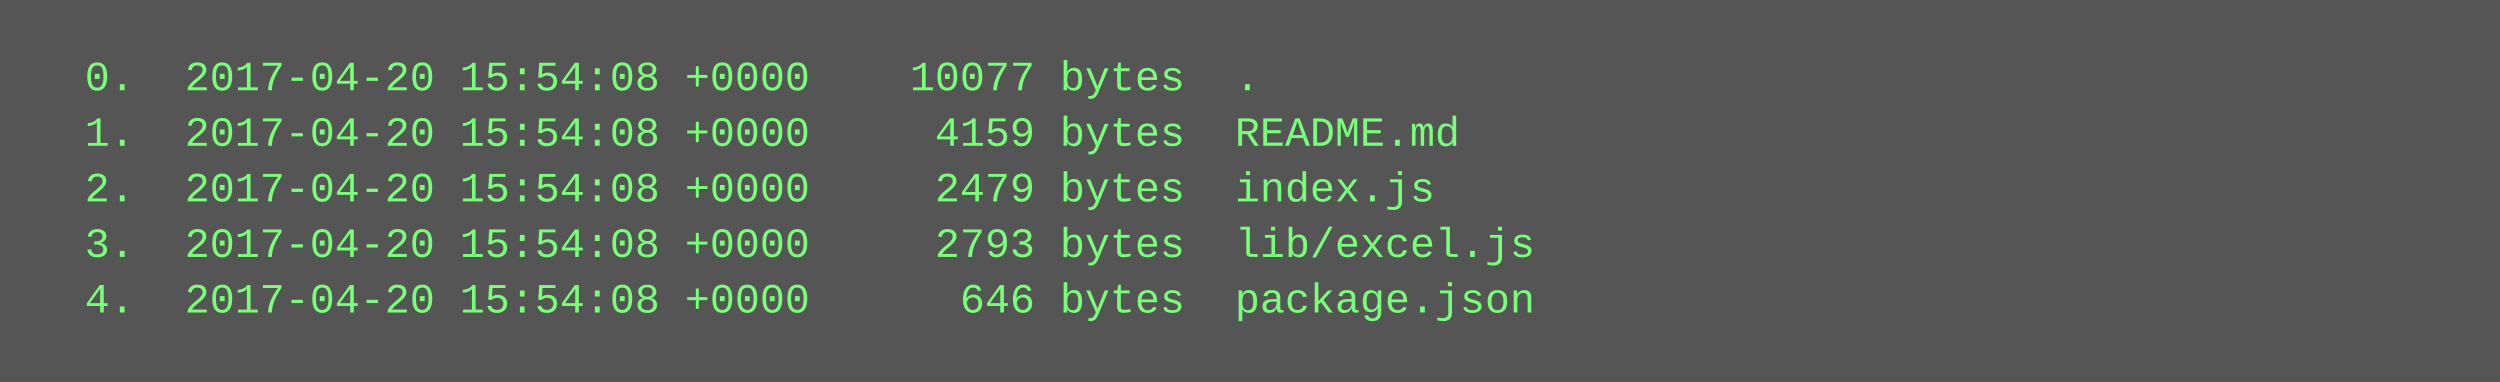
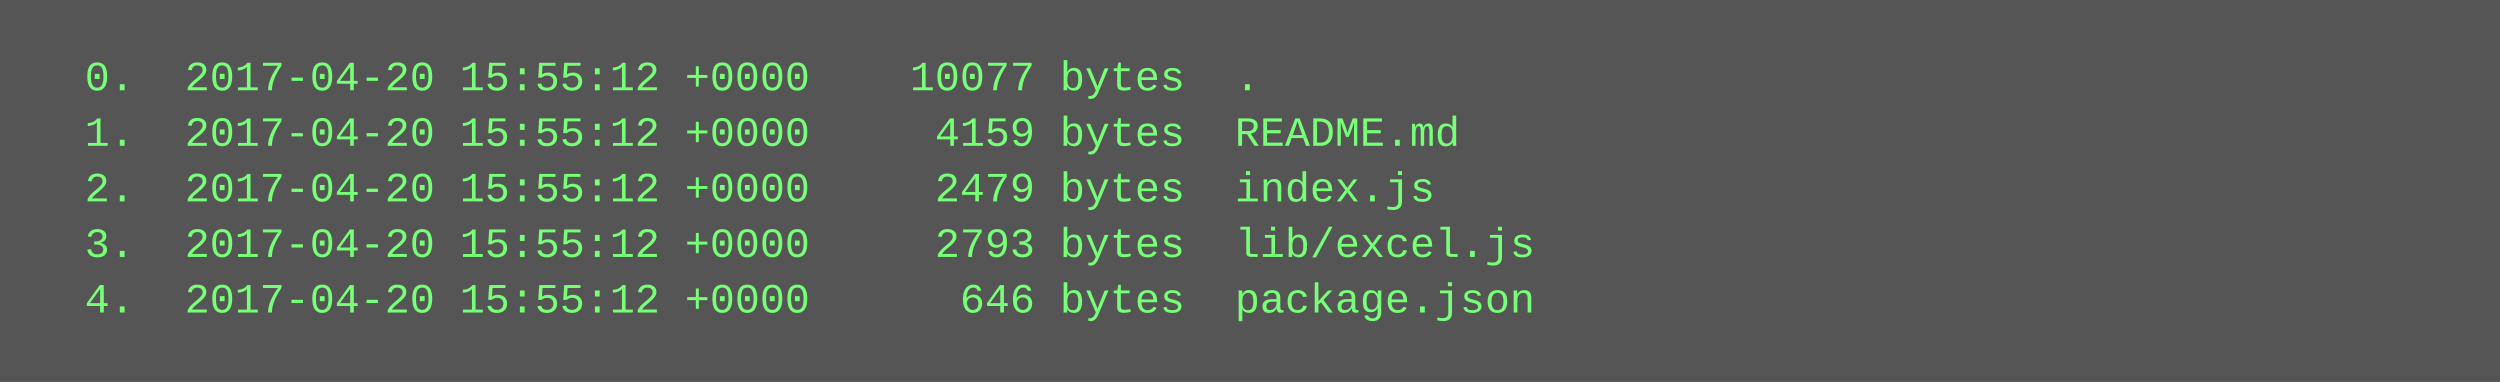
<svg xmlns="http://www.w3.org/2000/svg" height="110" width="720">
  <rect height="110" fill="#555" width="720" />
  <text fill="#7f7" font-family="Courier New" font-size="12" xml:space="preserve">
-     <tspan x="10" y="26">  0.  2017-04-20 15:54:08 +0000    10077 bytes  .</tspan>
-     <tspan x="10" y="42">  1.  2017-04-20 15:54:08 +0000     4159 bytes  README.md</tspan>
-     <tspan x="10" y="58">  2.  2017-04-20 15:54:08 +0000     2479 bytes  index.js</tspan>
-     <tspan x="10" y="74">  3.  2017-04-20 15:54:08 +0000     2793 bytes  lib/excel.js</tspan>
-     <tspan x="10" y="90">  4.  2017-04-20 15:54:08 +0000      646 bytes  package.json</tspan>
+     <tspan x="10" y="26">  0.  2017-04-20 15:55:12 +0000    10077 bytes  .</tspan>
+     <tspan x="10" y="42">  1.  2017-04-20 15:55:12 +0000     4159 bytes  README.md</tspan>
+     <tspan x="10" y="58">  2.  2017-04-20 15:55:12 +0000     2479 bytes  index.js</tspan>
+     <tspan x="10" y="74">  3.  2017-04-20 15:55:12 +0000     2793 bytes  lib/excel.js</tspan>
+     <tspan x="10" y="90">  4.  2017-04-20 15:55:12 +0000      646 bytes  package.json</tspan>
  </text>
</svg>
